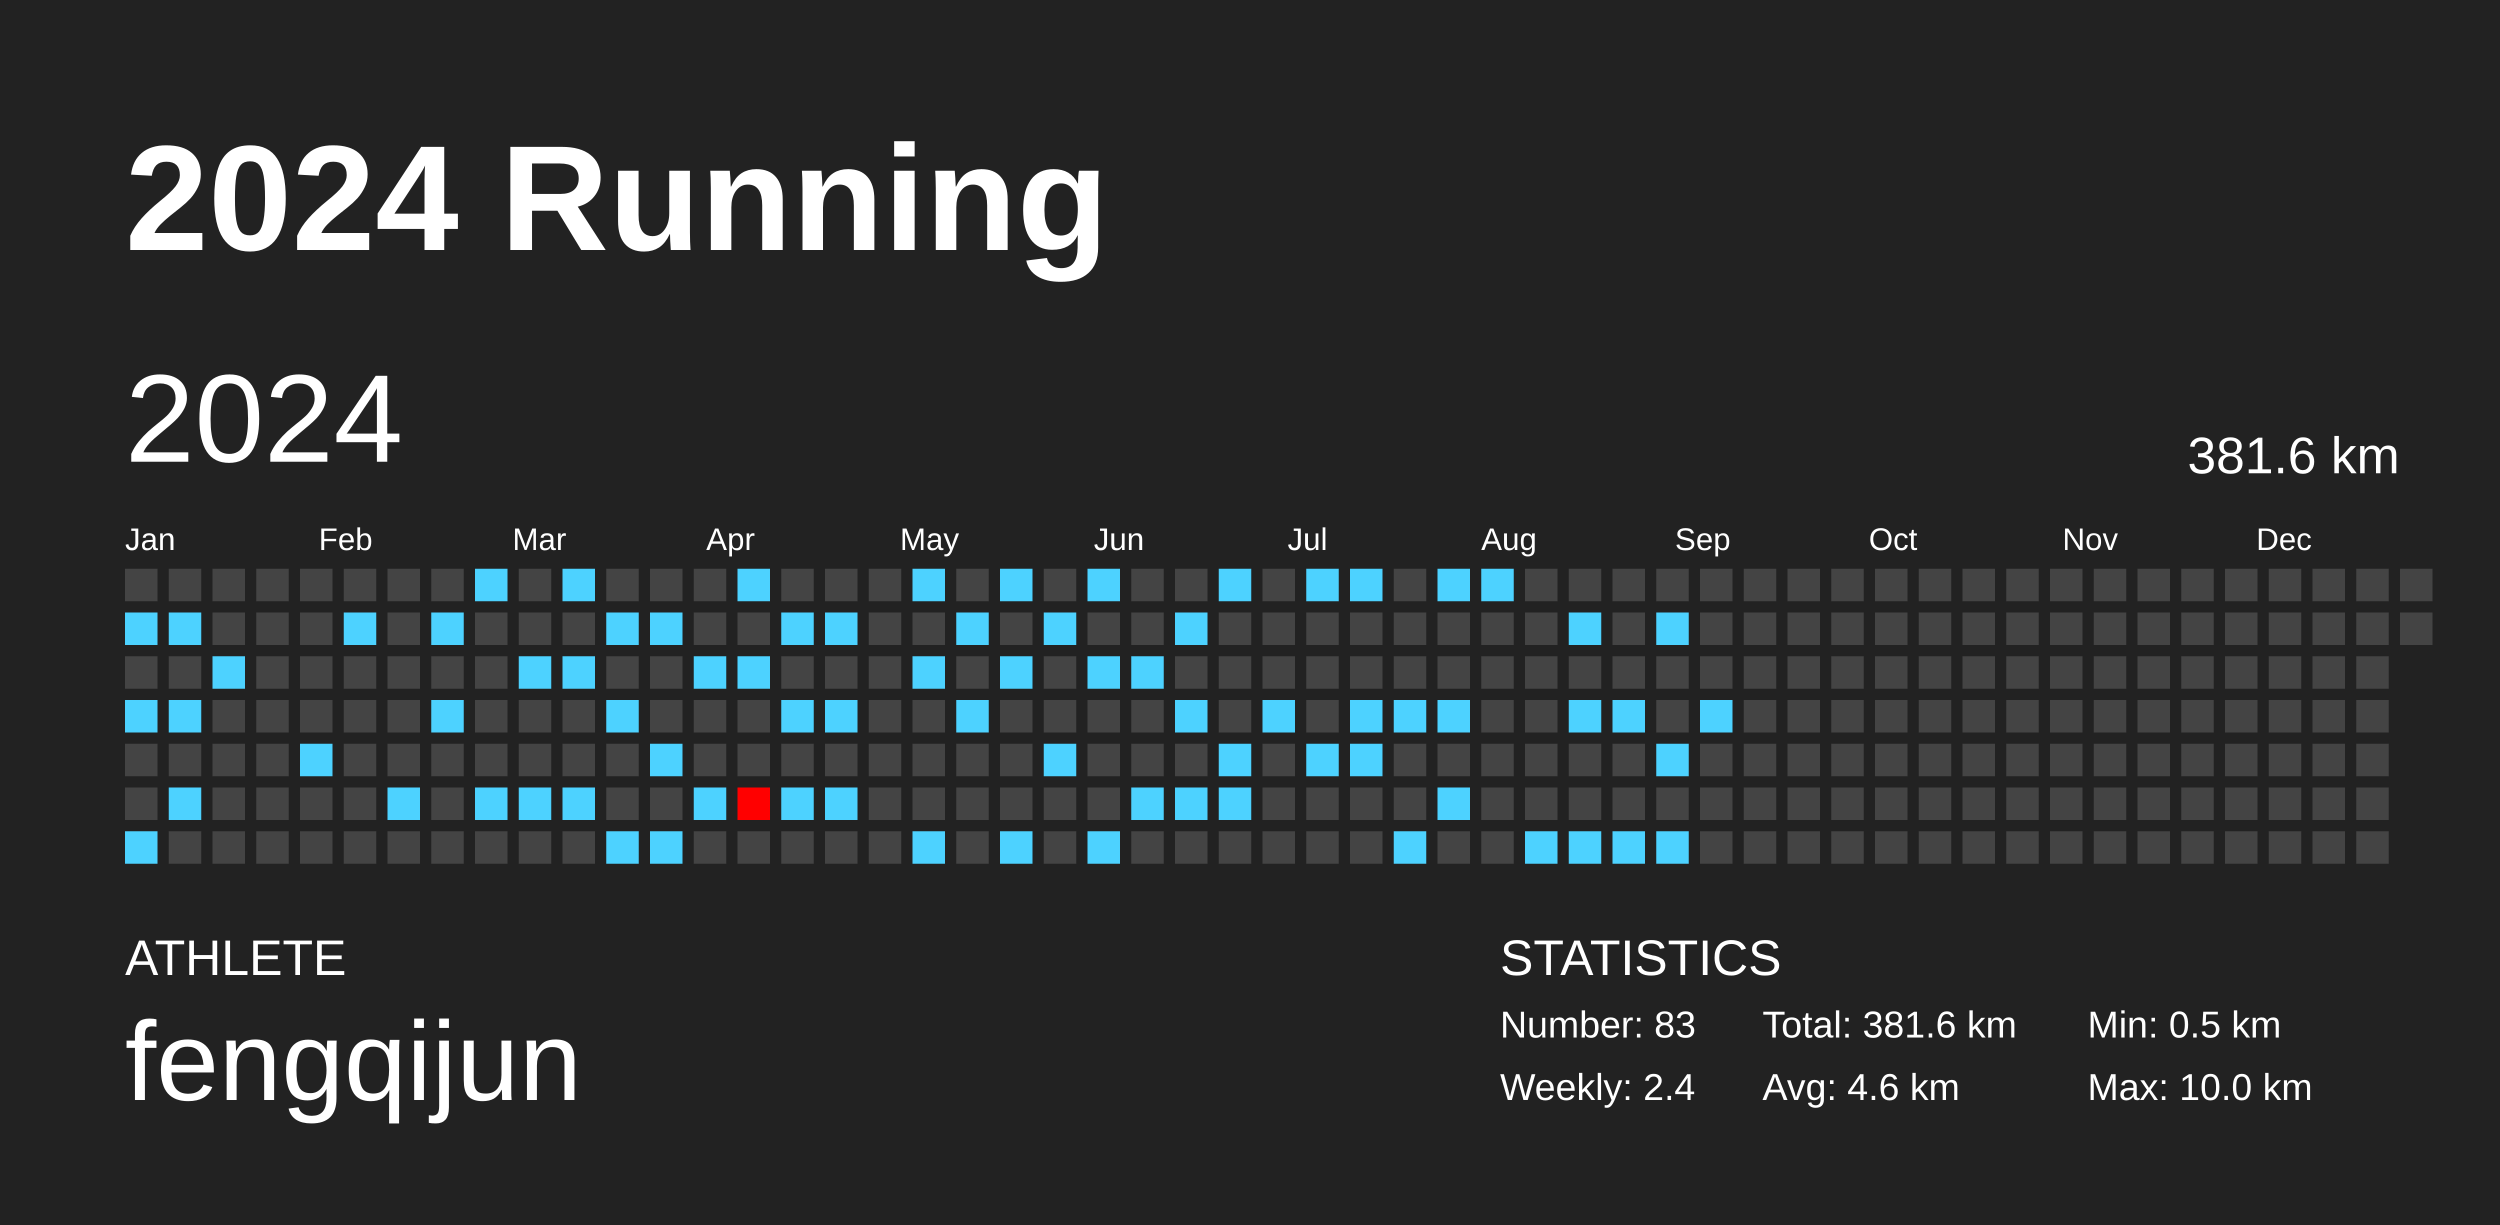
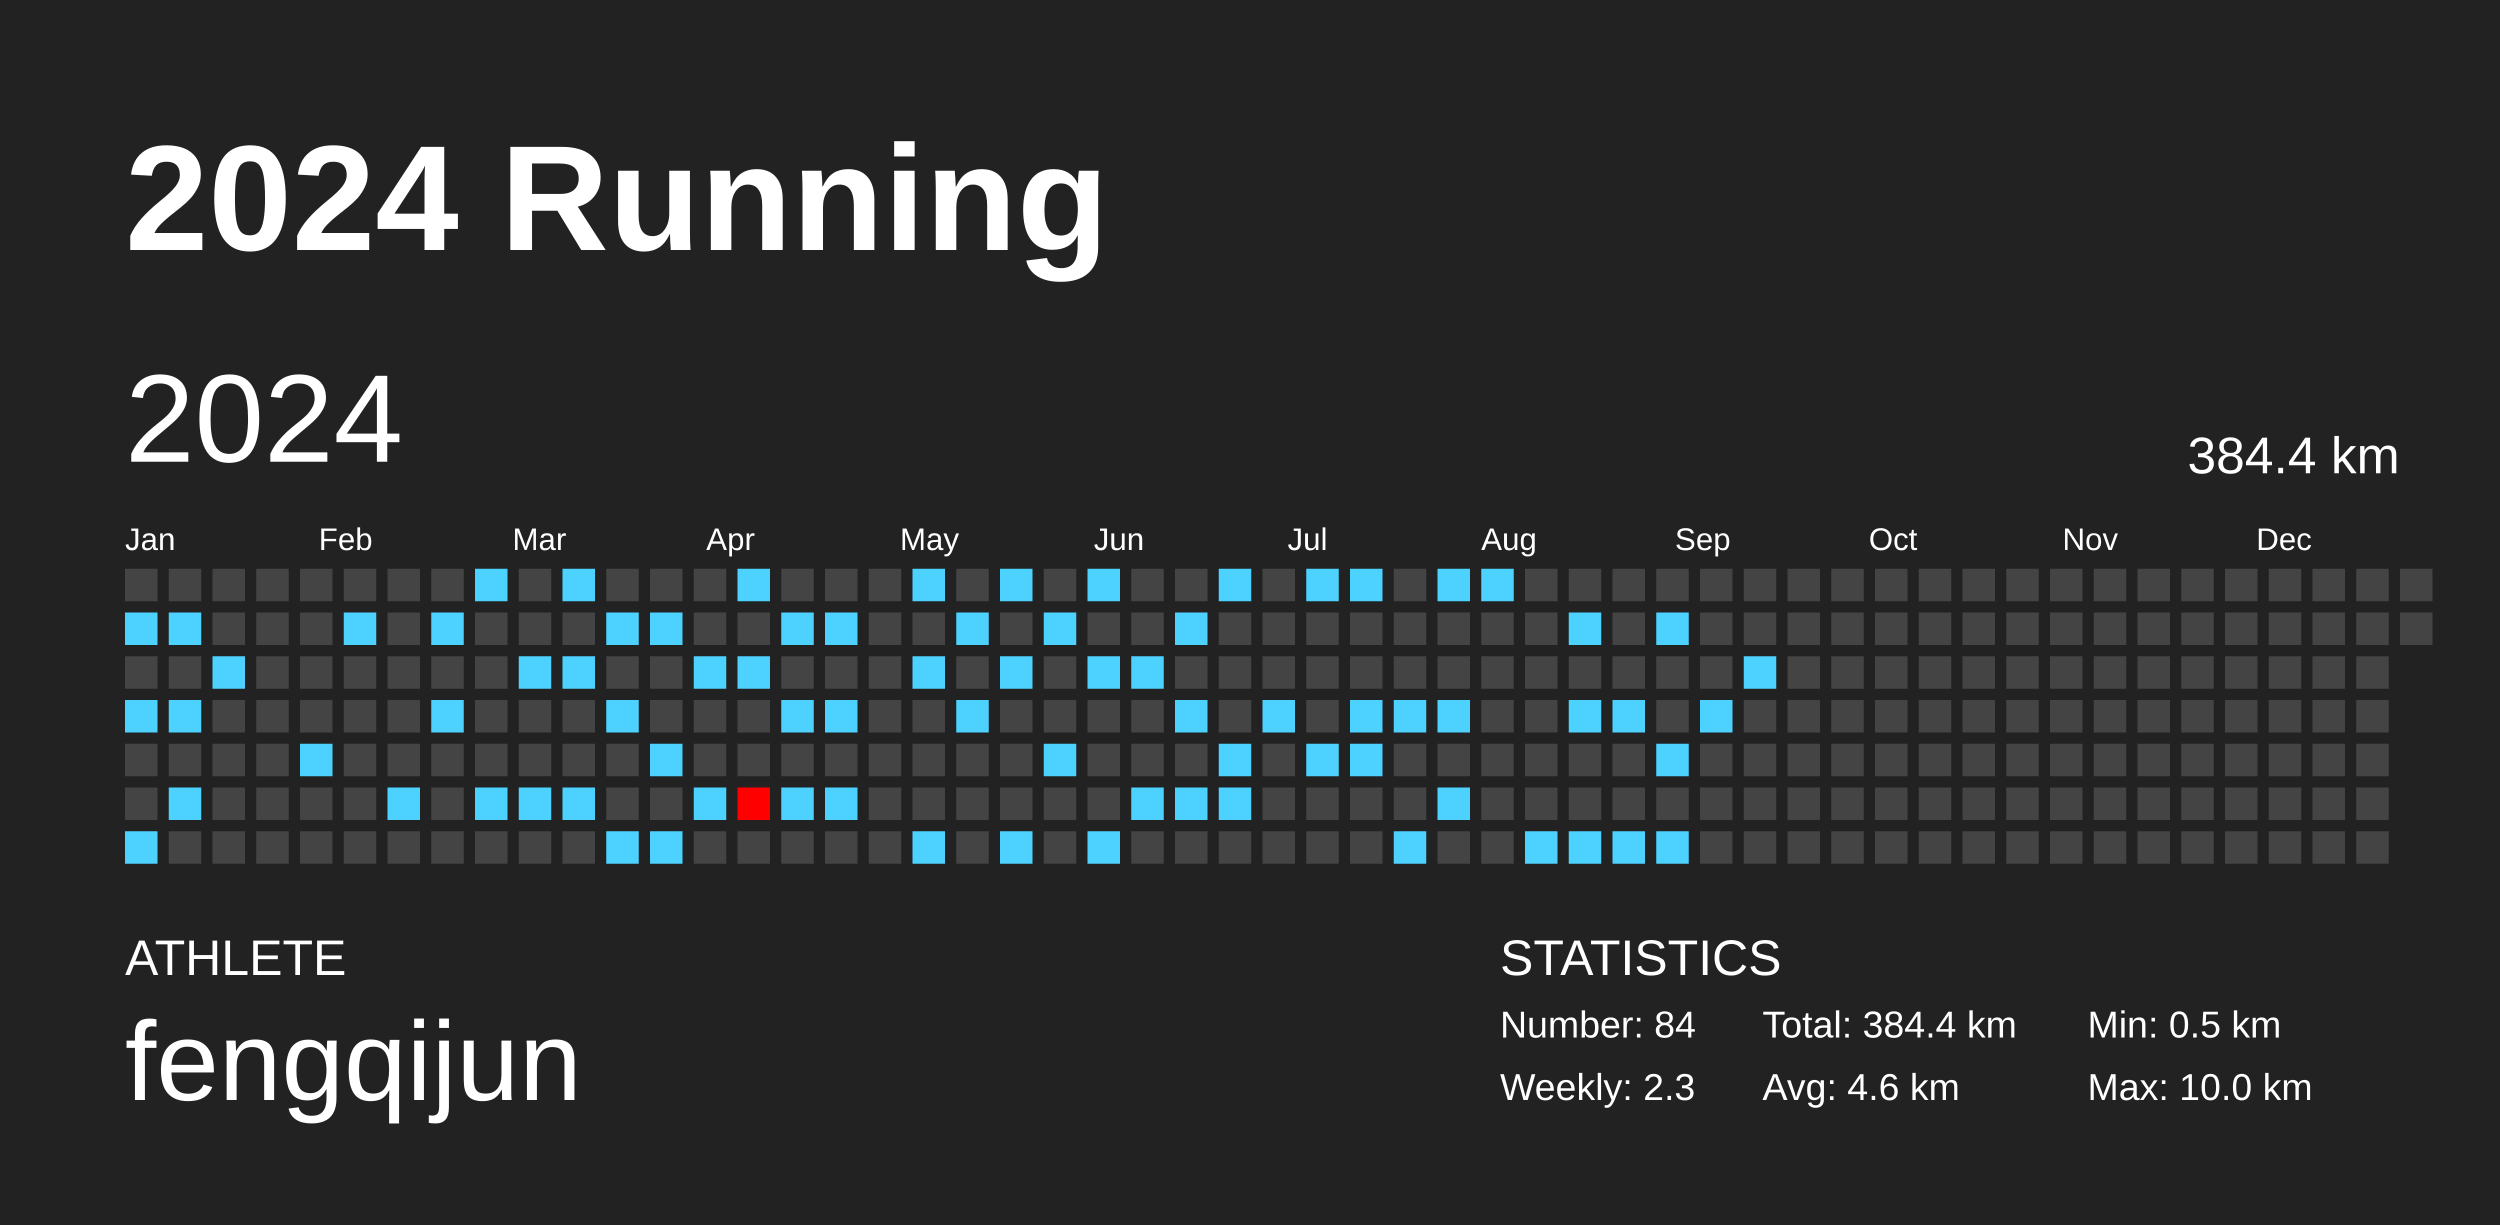
<svg xmlns="http://www.w3.org/2000/svg" baseProfile="full" height="98mm" version="1.1" viewBox="0,0,200,98" width="200mm">
  <defs />
  <rect fill="#222222" height="98" width="200" x="0" y="0" />
  <text fill="#FFFFFF" style="font-size:12px; font-family:Arial; font-weight:bold;" x="10" y="20">2024 Running</text>
  <text fill="#FFFFFF" style="font-size:4px; font-family:Arial" x="10" y="78">ATHLETE</text>
  <text fill="#FFFFFF" style="font-size:9px; font-family:Arial" x="10" y="88">fengqijun</text>
  <text fill="#FFFFFF" style="font-size:4px; font-family:Arial" x="120" y="78">STATISTICS</text>
-   <text fill="#FFFFFF" style="font-size:3px; font-family:Arial" x="120" y="83">Number: 83</text>
-   <text fill="#FFFFFF" style="font-size:3px; font-family:Arial" x="120" y="88">Weekly: 2.4</text>
-   <text fill="#FFFFFF" style="font-size:3px; font-family:Arial" x="141" y="83">Total: 381.6 km</text>
+   <text fill="#FFFFFF" style="font-size:3px; font-family:Arial" x="120" y="83">Number: 84</text>
+   <text fill="#FFFFFF" style="font-size:3px; font-family:Arial" x="120" y="88">Weekly: 2.3</text>
+   <text fill="#FFFFFF" style="font-size:3px; font-family:Arial" x="141" y="83">Total: 384.4 km</text>
  <text fill="#FFFFFF" style="font-size:3px; font-family:Arial" x="141" y="88">Avg: 4.6 km</text>
  <text fill="#FFFFFF" style="font-size:3px; font-family:Arial" x="167" y="83">Min: 0.5 km</text>
  <text fill="#FFFFFF" style="font-size:3px; font-family:Arial" x="167" y="88">Max: 10.0 km</text>
  <text dominant-baseline="hanging" fill="#FFFFFF" style="font-size:10.0px; font-family:Arial;" x="10" y="30">2024</text>
-   <text dominant-baseline="hanging" fill="#FFFFFF" style="font-size:4.125px; font-family:Arial;" x="175" y="35">381.6 km</text>
+   <text dominant-baseline="hanging" fill="#FFFFFF" style="font-size:4.125px; font-family:Arial;" x="175" y="35">384.4 km</text>
  <text fill="#FFFFFF" style="font-size:2.5px; font-family:Arial" x="10.0" y="44">Jan</text>
  <text fill="#FFFFFF" style="font-size:2.5px; font-family:Arial" x="25.5" y="44">Feb</text>
  <text fill="#FFFFFF" style="font-size:2.5px; font-family:Arial" x="41.0" y="44">Mar</text>
  <text fill="#FFFFFF" style="font-size:2.5px; font-family:Arial" x="56.5" y="44">Apr</text>
  <text fill="#FFFFFF" style="font-size:2.5px; font-family:Arial" x="72.0" y="44">May</text>
  <text fill="#FFFFFF" style="font-size:2.5px; font-family:Arial" x="87.5" y="44">Jun</text>
  <text fill="#FFFFFF" style="font-size:2.5px; font-family:Arial" x="103.0" y="44">Jul</text>
  <text fill="#FFFFFF" style="font-size:2.5px; font-family:Arial" x="118.5" y="44">Aug</text>
  <text fill="#FFFFFF" style="font-size:2.5px; font-family:Arial" x="134.0" y="44">Sep</text>
  <text fill="#FFFFFF" style="font-size:2.5px; font-family:Arial" x="149.5" y="44">Oct</text>
  <text fill="#FFFFFF" style="font-size:2.5px; font-family:Arial" x="165.0" y="44">Nov</text>
  <text fill="#FFFFFF" style="font-size:2.5px; font-family:Arial" x="180.5" y="44">Dec</text>
  <rect fill="#444444" height="2.6" width="2.6" x="10.0" y="45.5" />
  <rect fill="#4dd2ff" height="2.6" width="2.6" x="10.0" y="49.0" />
  <rect fill="#444444" height="2.6" width="2.6" x="10.0" y="52.5" />
  <rect fill="#4dd2ff" height="2.6" width="2.6" x="10.0" y="56.0" />
  <rect fill="#444444" height="2.6" width="2.6" x="10.0" y="59.5" />
  <rect fill="#444444" height="2.6" width="2.6" x="10.0" y="63.0" />
  <rect fill="#4dd2ff" height="2.6" width="2.6" x="10.0" y="66.5" />
  <rect fill="#444444" height="2.6" width="2.6" x="13.5" y="45.5" />
  <rect fill="#4dd2ff" height="2.6" width="2.6" x="13.5" y="49.0" />
  <rect fill="#444444" height="2.6" width="2.6" x="13.5" y="52.5" />
  <rect fill="#4dd2ff" height="2.6" width="2.6" x="13.5" y="56.0" />
  <rect fill="#444444" height="2.6" width="2.6" x="13.5" y="59.5" />
  <rect fill="#4dd2ff" height="2.6" width="2.6" x="13.5" y="63.0" />
  <rect fill="#444444" height="2.6" width="2.6" x="13.5" y="66.5" />
  <rect fill="#444444" height="2.6" width="2.6" x="17.0" y="45.5" />
  <rect fill="#444444" height="2.6" width="2.6" x="17.0" y="49.0" />
  <rect fill="#4dd2ff" height="2.6" width="2.6" x="17.0" y="52.5" />
  <rect fill="#444444" height="2.6" width="2.6" x="17.0" y="56.0" />
  <rect fill="#444444" height="2.6" width="2.6" x="17.0" y="59.5" />
  <rect fill="#444444" height="2.6" width="2.6" x="17.0" y="63.0" />
  <rect fill="#444444" height="2.6" width="2.6" x="17.0" y="66.5" />
  <rect fill="#444444" height="2.6" width="2.6" x="20.5" y="45.5" />
  <rect fill="#444444" height="2.6" width="2.6" x="20.5" y="49.0" />
  <rect fill="#444444" height="2.6" width="2.6" x="20.5" y="52.5" />
  <rect fill="#444444" height="2.6" width="2.6" x="20.5" y="56.0" />
  <rect fill="#444444" height="2.6" width="2.6" x="20.5" y="59.5" />
  <rect fill="#444444" height="2.6" width="2.6" x="20.5" y="63.0" />
  <rect fill="#444444" height="2.6" width="2.6" x="20.5" y="66.5" />
  <rect fill="#444444" height="2.6" width="2.6" x="24.0" y="45.5" />
  <rect fill="#444444" height="2.6" width="2.6" x="24.0" y="49.0" />
  <rect fill="#444444" height="2.6" width="2.6" x="24.0" y="52.5" />
  <rect fill="#444444" height="2.6" width="2.6" x="24.0" y="56.0" />
  <rect fill="#4dd2ff" height="2.6" width="2.6" x="24.0" y="59.5" />
  <rect fill="#444444" height="2.6" width="2.6" x="24.0" y="63.0" />
  <rect fill="#444444" height="2.6" width="2.6" x="24.0" y="66.5" />
  <rect fill="#444444" height="2.6" width="2.6" x="27.5" y="45.5" />
  <rect fill="#4dd2ff" height="2.6" width="2.6" x="27.5" y="49.0" />
  <rect fill="#444444" height="2.6" width="2.6" x="27.5" y="52.5" />
  <rect fill="#444444" height="2.6" width="2.6" x="27.5" y="56.0" />
  <rect fill="#444444" height="2.6" width="2.6" x="27.5" y="59.5" />
  <rect fill="#444444" height="2.6" width="2.6" x="27.5" y="63.0" />
  <rect fill="#444444" height="2.6" width="2.6" x="27.5" y="66.5" />
  <rect fill="#444444" height="2.6" width="2.6" x="31.0" y="45.5" />
  <rect fill="#444444" height="2.6" width="2.6" x="31.0" y="49.0" />
  <rect fill="#444444" height="2.6" width="2.6" x="31.0" y="52.5" />
  <rect fill="#444444" height="2.6" width="2.6" x="31.0" y="56.0" />
  <rect fill="#444444" height="2.6" width="2.6" x="31.0" y="59.5" />
  <rect fill="#4dd2ff" height="2.6" width="2.6" x="31.0" y="63.0" />
  <rect fill="#444444" height="2.6" width="2.6" x="31.0" y="66.5" />
  <rect fill="#444444" height="2.6" width="2.6" x="34.5" y="45.5" />
  <rect fill="#4dd2ff" height="2.6" width="2.6" x="34.5" y="49.0" />
  <rect fill="#444444" height="2.6" width="2.6" x="34.5" y="52.5" />
  <rect fill="#4dd2ff" height="2.6" width="2.6" x="34.5" y="56.0" />
  <rect fill="#444444" height="2.6" width="2.6" x="34.5" y="59.5" />
  <rect fill="#444444" height="2.6" width="2.6" x="34.5" y="63.0" />
  <rect fill="#444444" height="2.6" width="2.6" x="34.5" y="66.5" />
  <rect fill="#4dd2ff" height="2.6" width="2.6" x="38.0" y="45.5" />
  <rect fill="#444444" height="2.6" width="2.6" x="38.0" y="49.0" />
  <rect fill="#444444" height="2.6" width="2.6" x="38.0" y="52.5" />
  <rect fill="#444444" height="2.6" width="2.6" x="38.0" y="56.0" />
  <rect fill="#444444" height="2.6" width="2.6" x="38.0" y="59.5" />
  <rect fill="#4dd2ff" height="2.6" width="2.6" x="38.0" y="63.0" />
  <rect fill="#444444" height="2.6" width="2.6" x="38.0" y="66.5" />
  <rect fill="#444444" height="2.6" width="2.6" x="41.5" y="45.5" />
  <rect fill="#444444" height="2.6" width="2.6" x="41.5" y="49.0" />
  <rect fill="#4dd2ff" height="2.6" width="2.6" x="41.5" y="52.5" />
  <rect fill="#444444" height="2.6" width="2.6" x="41.5" y="56.0" />
  <rect fill="#444444" height="2.6" width="2.6" x="41.5" y="59.5" />
  <rect fill="#4dd2ff" height="2.6" width="2.6" x="41.5" y="63.0" />
  <rect fill="#444444" height="2.6" width="2.6" x="41.5" y="66.5" />
  <rect fill="#4dd2ff" height="2.6" width="2.6" x="45.0" y="45.5" />
  <rect fill="#444444" height="2.6" width="2.6" x="45.0" y="49.0" />
  <rect fill="#4dd2ff" height="2.6" width="2.6" x="45.0" y="52.5" />
  <rect fill="#444444" height="2.6" width="2.6" x="45.0" y="56.0" />
  <rect fill="#444444" height="2.6" width="2.6" x="45.0" y="59.5" />
  <rect fill="#4dd2ff" height="2.6" width="2.6" x="45.0" y="63.0" />
  <rect fill="#444444" height="2.6" width="2.6" x="45.0" y="66.5" />
  <rect fill="#444444" height="2.6" width="2.6" x="48.5" y="45.5" />
  <rect fill="#4dd2ff" height="2.6" width="2.6" x="48.5" y="49.0" />
  <rect fill="#444444" height="2.6" width="2.6" x="48.5" y="52.5" />
  <rect fill="#4dd2ff" height="2.6" width="2.6" x="48.5" y="56.0" />
  <rect fill="#444444" height="2.6" width="2.6" x="48.5" y="59.5" />
  <rect fill="#444444" height="2.6" width="2.6" x="48.5" y="63.0" />
  <rect fill="#4dd2ff" height="2.6" width="2.6" x="48.5" y="66.5" />
  <rect fill="#444444" height="2.6" width="2.6" x="52.0" y="45.5" />
  <rect fill="#4dd2ff" height="2.6" width="2.6" x="52.0" y="49.0" />
  <rect fill="#444444" height="2.6" width="2.6" x="52.0" y="52.5" />
  <rect fill="#444444" height="2.6" width="2.6" x="52.0" y="56.0" />
  <rect fill="#4dd2ff" height="2.6" width="2.6" x="52.0" y="59.5" />
  <rect fill="#444444" height="2.6" width="2.6" x="52.0" y="63.0" />
  <rect fill="#4dd2ff" height="2.6" width="2.6" x="52.0" y="66.5" />
  <rect fill="#444444" height="2.6" width="2.6" x="55.5" y="45.5" />
  <rect fill="#444444" height="2.6" width="2.6" x="55.5" y="49.0" />
  <rect fill="#4dd2ff" height="2.6" width="2.6" x="55.5" y="52.5" />
  <rect fill="#444444" height="2.6" width="2.6" x="55.5" y="56.0" />
  <rect fill="#444444" height="2.6" width="2.6" x="55.5" y="59.5" />
  <rect fill="#4dd2ff" height="2.6" width="2.6" x="55.5" y="63.0" />
  <rect fill="#444444" height="2.6" width="2.6" x="55.5" y="66.5" />
  <rect fill="#4dd2ff" height="2.6" width="2.6" x="59.0" y="45.5" />
  <rect fill="#444444" height="2.6" width="2.6" x="59.0" y="49.0" />
  <rect fill="#4dd2ff" height="2.6" width="2.6" x="59.0" y="52.5" />
  <rect fill="#444444" height="2.6" width="2.6" x="59.0" y="56.0" />
  <rect fill="#444444" height="2.6" width="2.6" x="59.0" y="59.5" />
  <rect fill="#ff0000" height="2.6" width="2.6" x="59.0" y="63.0" />
  <rect fill="#444444" height="2.6" width="2.6" x="59.0" y="66.5" />
  <rect fill="#444444" height="2.6" width="2.6" x="62.5" y="45.5" />
  <rect fill="#4dd2ff" height="2.6" width="2.6" x="62.5" y="49.0" />
  <rect fill="#444444" height="2.6" width="2.6" x="62.5" y="52.5" />
  <rect fill="#4dd2ff" height="2.6" width="2.6" x="62.5" y="56.0" />
  <rect fill="#444444" height="2.6" width="2.6" x="62.5" y="59.5" />
  <rect fill="#4dd2ff" height="2.6" width="2.6" x="62.5" y="63.0" />
  <rect fill="#444444" height="2.6" width="2.6" x="62.5" y="66.5" />
  <rect fill="#444444" height="2.6" width="2.6" x="66.0" y="45.5" />
  <rect fill="#4dd2ff" height="2.6" width="2.6" x="66.0" y="49.0" />
  <rect fill="#444444" height="2.6" width="2.6" x="66.0" y="52.5" />
  <rect fill="#4dd2ff" height="2.6" width="2.6" x="66.0" y="56.0" />
  <rect fill="#444444" height="2.6" width="2.6" x="66.0" y="59.5" />
  <rect fill="#4dd2ff" height="2.6" width="2.6" x="66.0" y="63.0" />
  <rect fill="#444444" height="2.6" width="2.6" x="66.0" y="66.5" />
  <rect fill="#444444" height="2.6" width="2.6" x="69.5" y="45.5" />
  <rect fill="#444444" height="2.6" width="2.6" x="69.5" y="49.0" />
  <rect fill="#444444" height="2.6" width="2.6" x="69.5" y="52.5" />
  <rect fill="#444444" height="2.6" width="2.6" x="69.5" y="56.0" />
  <rect fill="#444444" height="2.6" width="2.6" x="69.5" y="59.5" />
  <rect fill="#444444" height="2.6" width="2.6" x="69.5" y="63.0" />
  <rect fill="#444444" height="2.6" width="2.6" x="69.5" y="66.5" />
  <rect fill="#4dd2ff" height="2.6" width="2.6" x="73.0" y="45.5" />
  <rect fill="#444444" height="2.6" width="2.6" x="73.0" y="49.0" />
  <rect fill="#4dd2ff" height="2.6" width="2.6" x="73.0" y="52.5" />
  <rect fill="#444444" height="2.6" width="2.6" x="73.0" y="56.0" />
  <rect fill="#444444" height="2.6" width="2.6" x="73.0" y="59.5" />
  <rect fill="#444444" height="2.6" width="2.6" x="73.0" y="63.0" />
  <rect fill="#4dd2ff" height="2.6" width="2.6" x="73.0" y="66.5" />
  <rect fill="#444444" height="2.6" width="2.6" x="76.5" y="45.5" />
  <rect fill="#4dd2ff" height="2.6" width="2.6" x="76.5" y="49.0" />
  <rect fill="#444444" height="2.6" width="2.6" x="76.5" y="52.5" />
  <rect fill="#4dd2ff" height="2.6" width="2.6" x="76.5" y="56.0" />
  <rect fill="#444444" height="2.6" width="2.6" x="76.5" y="59.5" />
  <rect fill="#444444" height="2.6" width="2.6" x="76.5" y="63.0" />
  <rect fill="#444444" height="2.6" width="2.6" x="76.5" y="66.5" />
  <rect fill="#4dd2ff" height="2.6" width="2.6" x="80.0" y="45.5" />
  <rect fill="#444444" height="2.6" width="2.6" x="80.0" y="49.0" />
  <rect fill="#4dd2ff" height="2.6" width="2.6" x="80.0" y="52.5" />
  <rect fill="#444444" height="2.6" width="2.6" x="80.0" y="56.0" />
  <rect fill="#444444" height="2.6" width="2.6" x="80.0" y="59.5" />
  <rect fill="#444444" height="2.6" width="2.6" x="80.0" y="63.0" />
  <rect fill="#4dd2ff" height="2.6" width="2.6" x="80.0" y="66.5" />
  <rect fill="#444444" height="2.6" width="2.6" x="83.5" y="45.5" />
  <rect fill="#4dd2ff" height="2.6" width="2.6" x="83.5" y="49.0" />
  <rect fill="#444444" height="2.6" width="2.6" x="83.5" y="52.5" />
  <rect fill="#444444" height="2.6" width="2.6" x="83.5" y="56.0" />
  <rect fill="#4dd2ff" height="2.6" width="2.6" x="83.5" y="59.5" />
  <rect fill="#444444" height="2.6" width="2.6" x="83.5" y="63.0" />
  <rect fill="#444444" height="2.6" width="2.6" x="83.5" y="66.5" />
  <rect fill="#4dd2ff" height="2.6" width="2.6" x="87.0" y="45.5" />
  <rect fill="#444444" height="2.6" width="2.6" x="87.0" y="49.0" />
  <rect fill="#4dd2ff" height="2.6" width="2.6" x="87.0" y="52.5" />
  <rect fill="#444444" height="2.6" width="2.6" x="87.0" y="56.0" />
  <rect fill="#444444" height="2.6" width="2.6" x="87.0" y="59.5" />
  <rect fill="#444444" height="2.6" width="2.6" x="87.0" y="63.0" />
  <rect fill="#4dd2ff" height="2.6" width="2.6" x="87.0" y="66.5" />
  <rect fill="#444444" height="2.6" width="2.6" x="90.5" y="45.5" />
  <rect fill="#444444" height="2.6" width="2.6" x="90.5" y="49.0" />
  <rect fill="#4dd2ff" height="2.6" width="2.6" x="90.5" y="52.5" />
  <rect fill="#444444" height="2.6" width="2.6" x="90.5" y="56.0" />
  <rect fill="#444444" height="2.6" width="2.6" x="90.5" y="59.5" />
  <rect fill="#4dd2ff" height="2.6" width="2.6" x="90.5" y="63.0" />
  <rect fill="#444444" height="2.6" width="2.6" x="90.5" y="66.5" />
  <rect fill="#444444" height="2.6" width="2.6" x="94.0" y="45.5" />
  <rect fill="#4dd2ff" height="2.6" width="2.6" x="94.0" y="49.0" />
  <rect fill="#444444" height="2.6" width="2.6" x="94.0" y="52.5" />
  <rect fill="#4dd2ff" height="2.6" width="2.6" x="94.0" y="56.0" />
  <rect fill="#444444" height="2.6" width="2.6" x="94.0" y="59.5" />
  <rect fill="#4dd2ff" height="2.6" width="2.6" x="94.0" y="63.0" />
  <rect fill="#444444" height="2.6" width="2.6" x="94.0" y="66.5" />
  <rect fill="#4dd2ff" height="2.6" width="2.6" x="97.5" y="45.5" />
  <rect fill="#444444" height="2.6" width="2.6" x="97.5" y="49.0" />
  <rect fill="#444444" height="2.6" width="2.6" x="97.5" y="52.5" />
  <rect fill="#444444" height="2.6" width="2.6" x="97.5" y="56.0" />
  <rect fill="#4dd2ff" height="2.6" width="2.6" x="97.5" y="59.5" />
  <rect fill="#4dd2ff" height="2.6" width="2.6" x="97.5" y="63.0" />
  <rect fill="#444444" height="2.6" width="2.6" x="97.5" y="66.5" />
  <rect fill="#444444" height="2.6" width="2.6" x="101.0" y="45.5" />
  <rect fill="#444444" height="2.6" width="2.6" x="101.0" y="49.0" />
  <rect fill="#444444" height="2.6" width="2.6" x="101.0" y="52.5" />
  <rect fill="#4dd2ff" height="2.6" width="2.6" x="101.0" y="56.0" />
  <rect fill="#444444" height="2.6" width="2.6" x="101.0" y="59.5" />
  <rect fill="#444444" height="2.6" width="2.6" x="101.0" y="63.0" />
  <rect fill="#444444" height="2.6" width="2.6" x="101.0" y="66.5" />
  <rect fill="#4dd2ff" height="2.6" width="2.6" x="104.5" y="45.5" />
  <rect fill="#444444" height="2.6" width="2.6" x="104.5" y="49.0" />
  <rect fill="#444444" height="2.6" width="2.6" x="104.5" y="52.5" />
  <rect fill="#444444" height="2.6" width="2.6" x="104.5" y="56.0" />
  <rect fill="#4dd2ff" height="2.6" width="2.6" x="104.5" y="59.5" />
  <rect fill="#444444" height="2.6" width="2.6" x="104.5" y="63.0" />
  <rect fill="#444444" height="2.6" width="2.6" x="104.5" y="66.5" />
  <rect fill="#4dd2ff" height="2.6" width="2.6" x="108.0" y="45.5" />
  <rect fill="#444444" height="2.6" width="2.6" x="108.0" y="49.0" />
  <rect fill="#444444" height="2.6" width="2.6" x="108.0" y="52.5" />
  <rect fill="#4dd2ff" height="2.6" width="2.6" x="108.0" y="56.0" />
  <rect fill="#4dd2ff" height="2.6" width="2.6" x="108.0" y="59.5" />
  <rect fill="#444444" height="2.6" width="2.6" x="108.0" y="63.0" />
  <rect fill="#444444" height="2.6" width="2.6" x="108.0" y="66.5" />
  <rect fill="#444444" height="2.6" width="2.6" x="111.5" y="45.5" />
  <rect fill="#444444" height="2.6" width="2.6" x="111.5" y="49.0" />
  <rect fill="#444444" height="2.6" width="2.6" x="111.5" y="52.5" />
  <rect fill="#4dd2ff" height="2.6" width="2.6" x="111.5" y="56.0" />
  <rect fill="#444444" height="2.6" width="2.6" x="111.5" y="59.5" />
  <rect fill="#444444" height="2.6" width="2.6" x="111.5" y="63.0" />
  <rect fill="#4dd2ff" height="2.6" width="2.6" x="111.5" y="66.5" />
  <rect fill="#4dd2ff" height="2.6" width="2.6" x="115.0" y="45.5" />
  <rect fill="#444444" height="2.6" width="2.6" x="115.0" y="49.0" />
  <rect fill="#444444" height="2.6" width="2.6" x="115.0" y="52.5" />
  <rect fill="#4dd2ff" height="2.6" width="2.6" x="115.0" y="56.0" />
  <rect fill="#444444" height="2.6" width="2.6" x="115.0" y="59.5" />
  <rect fill="#4dd2ff" height="2.6" width="2.6" x="115.0" y="63.0" />
  <rect fill="#444444" height="2.6" width="2.6" x="115.0" y="66.5" />
  <rect fill="#4dd2ff" height="2.6" width="2.6" x="118.5" y="45.5" />
  <rect fill="#444444" height="2.6" width="2.6" x="118.5" y="49.0" />
  <rect fill="#444444" height="2.6" width="2.6" x="118.5" y="52.5" />
  <rect fill="#444444" height="2.6" width="2.6" x="118.5" y="56.0" />
  <rect fill="#444444" height="2.6" width="2.6" x="118.5" y="59.5" />
  <rect fill="#444444" height="2.6" width="2.6" x="118.5" y="63.0" />
  <rect fill="#444444" height="2.6" width="2.6" x="118.5" y="66.5" />
  <rect fill="#444444" height="2.6" width="2.6" x="122.0" y="45.5" />
  <rect fill="#444444" height="2.6" width="2.6" x="122.0" y="49.0" />
  <rect fill="#444444" height="2.6" width="2.6" x="122.0" y="52.5" />
  <rect fill="#444444" height="2.6" width="2.6" x="122.0" y="56.0" />
  <rect fill="#444444" height="2.6" width="2.6" x="122.0" y="59.5" />
  <rect fill="#444444" height="2.6" width="2.6" x="122.0" y="63.0" />
  <rect fill="#4dd2ff" height="2.6" width="2.6" x="122.0" y="66.5" />
  <rect fill="#444444" height="2.6" width="2.6" x="125.5" y="45.5" />
  <rect fill="#4dd2ff" height="2.6" width="2.6" x="125.5" y="49.0" />
  <rect fill="#444444" height="2.6" width="2.6" x="125.5" y="52.5" />
  <rect fill="#4dd2ff" height="2.6" width="2.6" x="125.5" y="56.0" />
  <rect fill="#444444" height="2.6" width="2.6" x="125.5" y="59.5" />
  <rect fill="#444444" height="2.6" width="2.6" x="125.5" y="63.0" />
  <rect fill="#4dd2ff" height="2.6" width="2.6" x="125.5" y="66.5" />
  <rect fill="#444444" height="2.6" width="2.6" x="129.0" y="45.5" />
  <rect fill="#444444" height="2.6" width="2.6" x="129.0" y="49.0" />
  <rect fill="#444444" height="2.6" width="2.6" x="129.0" y="52.5" />
  <rect fill="#4dd2ff" height="2.6" width="2.6" x="129.0" y="56.0" />
  <rect fill="#444444" height="2.6" width="2.6" x="129.0" y="59.5" />
  <rect fill="#444444" height="2.6" width="2.6" x="129.0" y="63.0" />
  <rect fill="#4dd2ff" height="2.6" width="2.6" x="129.0" y="66.5" />
  <rect fill="#444444" height="2.6" width="2.6" x="132.5" y="45.5" />
  <rect fill="#4dd2ff" height="2.6" width="2.6" x="132.5" y="49.0" />
  <rect fill="#444444" height="2.6" width="2.6" x="132.5" y="52.5" />
  <rect fill="#444444" height="2.6" width="2.6" x="132.5" y="56.0" />
  <rect fill="#4dd2ff" height="2.6" width="2.6" x="132.5" y="59.5" />
  <rect fill="#444444" height="2.6" width="2.6" x="132.5" y="63.0" />
  <rect fill="#4dd2ff" height="2.6" width="2.6" x="132.5" y="66.5" />
  <rect fill="#444444" height="2.6" width="2.6" x="136.0" y="45.5" />
  <rect fill="#444444" height="2.6" width="2.6" x="136.0" y="49.0" />
  <rect fill="#444444" height="2.6" width="2.6" x="136.0" y="52.5" />
  <rect fill="#4dd2ff" height="2.6" width="2.6" x="136.0" y="56.0" />
  <rect fill="#444444" height="2.6" width="2.6" x="136.0" y="59.5" />
  <rect fill="#444444" height="2.6" width="2.6" x="136.0" y="63.0" />
  <rect fill="#444444" height="2.6" width="2.6" x="136.0" y="66.5" />
  <rect fill="#444444" height="2.6" width="2.6" x="139.5" y="45.5" />
  <rect fill="#444444" height="2.6" width="2.6" x="139.5" y="49.0" />
-   <rect fill="#444444" height="2.6" width="2.6" x="139.5" y="52.5" />
+   <rect fill="#4dd2ff" height="2.6" width="2.6" x="139.5" y="52.5" />
  <rect fill="#444444" height="2.6" width="2.6" x="139.5" y="56.0" />
  <rect fill="#444444" height="2.6" width="2.6" x="139.5" y="59.5" />
  <rect fill="#444444" height="2.6" width="2.6" x="139.5" y="63.0" />
  <rect fill="#444444" height="2.6" width="2.6" x="139.5" y="66.5" />
  <rect fill="#444444" height="2.6" width="2.6" x="143.0" y="45.5" />
  <rect fill="#444444" height="2.6" width="2.6" x="143.0" y="49.0" />
  <rect fill="#444444" height="2.6" width="2.6" x="143.0" y="52.5" />
  <rect fill="#444444" height="2.6" width="2.6" x="143.0" y="56.0" />
  <rect fill="#444444" height="2.6" width="2.6" x="143.0" y="59.5" />
  <rect fill="#444444" height="2.6" width="2.6" x="143.0" y="63.0" />
  <rect fill="#444444" height="2.6" width="2.6" x="143.0" y="66.5" />
  <rect fill="#444444" height="2.6" width="2.6" x="146.5" y="45.5" />
  <rect fill="#444444" height="2.6" width="2.6" x="146.5" y="49.0" />
  <rect fill="#444444" height="2.6" width="2.6" x="146.5" y="52.5" />
  <rect fill="#444444" height="2.6" width="2.6" x="146.5" y="56.0" />
  <rect fill="#444444" height="2.6" width="2.6" x="146.5" y="59.5" />
  <rect fill="#444444" height="2.6" width="2.6" x="146.5" y="63.0" />
  <rect fill="#444444" height="2.6" width="2.6" x="146.5" y="66.5" />
  <rect fill="#444444" height="2.6" width="2.6" x="150.0" y="45.5" />
  <rect fill="#444444" height="2.6" width="2.6" x="150.0" y="49.0" />
  <rect fill="#444444" height="2.6" width="2.6" x="150.0" y="52.5" />
  <rect fill="#444444" height="2.6" width="2.6" x="150.0" y="56.0" />
  <rect fill="#444444" height="2.6" width="2.6" x="150.0" y="59.5" />
  <rect fill="#444444" height="2.6" width="2.6" x="150.0" y="63.0" />
  <rect fill="#444444" height="2.6" width="2.6" x="150.0" y="66.5" />
  <rect fill="#444444" height="2.6" width="2.6" x="153.5" y="45.5" />
  <rect fill="#444444" height="2.6" width="2.6" x="153.5" y="49.0" />
  <rect fill="#444444" height="2.6" width="2.6" x="153.5" y="52.5" />
  <rect fill="#444444" height="2.6" width="2.6" x="153.5" y="56.0" />
  <rect fill="#444444" height="2.6" width="2.6" x="153.5" y="59.5" />
  <rect fill="#444444" height="2.6" width="2.6" x="153.5" y="63.0" />
  <rect fill="#444444" height="2.6" width="2.6" x="153.5" y="66.5" />
  <rect fill="#444444" height="2.6" width="2.6" x="157.0" y="45.5" />
  <rect fill="#444444" height="2.6" width="2.6" x="157.0" y="49.0" />
  <rect fill="#444444" height="2.6" width="2.6" x="157.0" y="52.5" />
  <rect fill="#444444" height="2.6" width="2.6" x="157.0" y="56.0" />
  <rect fill="#444444" height="2.6" width="2.6" x="157.0" y="59.5" />
  <rect fill="#444444" height="2.6" width="2.6" x="157.0" y="63.0" />
  <rect fill="#444444" height="2.6" width="2.6" x="157.0" y="66.5" />
  <rect fill="#444444" height="2.6" width="2.6" x="160.5" y="45.5" />
  <rect fill="#444444" height="2.6" width="2.6" x="160.5" y="49.0" />
  <rect fill="#444444" height="2.6" width="2.6" x="160.5" y="52.5" />
  <rect fill="#444444" height="2.6" width="2.6" x="160.5" y="56.0" />
  <rect fill="#444444" height="2.6" width="2.6" x="160.5" y="59.5" />
  <rect fill="#444444" height="2.6" width="2.6" x="160.5" y="63.0" />
  <rect fill="#444444" height="2.6" width="2.6" x="160.5" y="66.5" />
  <rect fill="#444444" height="2.6" width="2.6" x="164.0" y="45.5" />
  <rect fill="#444444" height="2.6" width="2.6" x="164.0" y="49.0" />
  <rect fill="#444444" height="2.6" width="2.6" x="164.0" y="52.5" />
  <rect fill="#444444" height="2.6" width="2.6" x="164.0" y="56.0" />
  <rect fill="#444444" height="2.6" width="2.6" x="164.0" y="59.5" />
  <rect fill="#444444" height="2.6" width="2.6" x="164.0" y="63.0" />
  <rect fill="#444444" height="2.6" width="2.6" x="164.0" y="66.5" />
  <rect fill="#444444" height="2.6" width="2.6" x="167.5" y="45.5" />
  <rect fill="#444444" height="2.6" width="2.6" x="167.5" y="49.0" />
  <rect fill="#444444" height="2.6" width="2.6" x="167.5" y="52.5" />
  <rect fill="#444444" height="2.6" width="2.6" x="167.5" y="56.0" />
  <rect fill="#444444" height="2.6" width="2.6" x="167.5" y="59.5" />
  <rect fill="#444444" height="2.6" width="2.6" x="167.5" y="63.0" />
  <rect fill="#444444" height="2.6" width="2.6" x="167.5" y="66.5" />
  <rect fill="#444444" height="2.6" width="2.6" x="171.0" y="45.5" />
  <rect fill="#444444" height="2.6" width="2.6" x="171.0" y="49.0" />
  <rect fill="#444444" height="2.6" width="2.6" x="171.0" y="52.5" />
  <rect fill="#444444" height="2.6" width="2.6" x="171.0" y="56.0" />
  <rect fill="#444444" height="2.6" width="2.6" x="171.0" y="59.5" />
  <rect fill="#444444" height="2.6" width="2.6" x="171.0" y="63.0" />
  <rect fill="#444444" height="2.6" width="2.6" x="171.0" y="66.5" />
  <rect fill="#444444" height="2.6" width="2.6" x="174.5" y="45.5" />
  <rect fill="#444444" height="2.6" width="2.6" x="174.5" y="49.0" />
  <rect fill="#444444" height="2.6" width="2.6" x="174.5" y="52.5" />
  <rect fill="#444444" height="2.6" width="2.6" x="174.5" y="56.0" />
  <rect fill="#444444" height="2.6" width="2.6" x="174.5" y="59.5" />
  <rect fill="#444444" height="2.6" width="2.6" x="174.5" y="63.0" />
  <rect fill="#444444" height="2.6" width="2.6" x="174.5" y="66.5" />
  <rect fill="#444444" height="2.6" width="2.6" x="178.0" y="45.5" />
  <rect fill="#444444" height="2.6" width="2.6" x="178.0" y="49.0" />
  <rect fill="#444444" height="2.6" width="2.6" x="178.0" y="52.5" />
  <rect fill="#444444" height="2.6" width="2.6" x="178.0" y="56.0" />
  <rect fill="#444444" height="2.6" width="2.6" x="178.0" y="59.5" />
  <rect fill="#444444" height="2.6" width="2.6" x="178.0" y="63.0" />
  <rect fill="#444444" height="2.6" width="2.6" x="178.0" y="66.5" />
  <rect fill="#444444" height="2.6" width="2.6" x="181.5" y="45.5" />
  <rect fill="#444444" height="2.6" width="2.6" x="181.5" y="49.0" />
  <rect fill="#444444" height="2.6" width="2.6" x="181.5" y="52.5" />
  <rect fill="#444444" height="2.6" width="2.6" x="181.5" y="56.0" />
  <rect fill="#444444" height="2.6" width="2.6" x="181.5" y="59.5" />
  <rect fill="#444444" height="2.6" width="2.6" x="181.5" y="63.0" />
  <rect fill="#444444" height="2.6" width="2.6" x="181.5" y="66.5" />
  <rect fill="#444444" height="2.6" width="2.6" x="185.0" y="45.5" />
  <rect fill="#444444" height="2.6" width="2.6" x="185.0" y="49.0" />
  <rect fill="#444444" height="2.6" width="2.6" x="185.0" y="52.5" />
  <rect fill="#444444" height="2.6" width="2.6" x="185.0" y="56.0" />
  <rect fill="#444444" height="2.6" width="2.6" x="185.0" y="59.5" />
  <rect fill="#444444" height="2.6" width="2.6" x="185.0" y="63.0" />
  <rect fill="#444444" height="2.6" width="2.6" x="185.0" y="66.5" />
  <rect fill="#444444" height="2.6" width="2.6" x="188.5" y="45.5" />
  <rect fill="#444444" height="2.6" width="2.6" x="188.5" y="49.0" />
  <rect fill="#444444" height="2.6" width="2.6" x="188.5" y="52.5" />
  <rect fill="#444444" height="2.6" width="2.6" x="188.5" y="56.0" />
  <rect fill="#444444" height="2.6" width="2.6" x="188.5" y="59.5" />
  <rect fill="#444444" height="2.6" width="2.6" x="188.5" y="63.0" />
  <rect fill="#444444" height="2.6" width="2.6" x="188.5" y="66.5" />
  <rect fill="#444444" height="2.6" width="2.6" x="192.0" y="45.5" />
  <rect fill="#444444" height="2.6" width="2.6" x="192.0" y="49.0" />
</svg>
